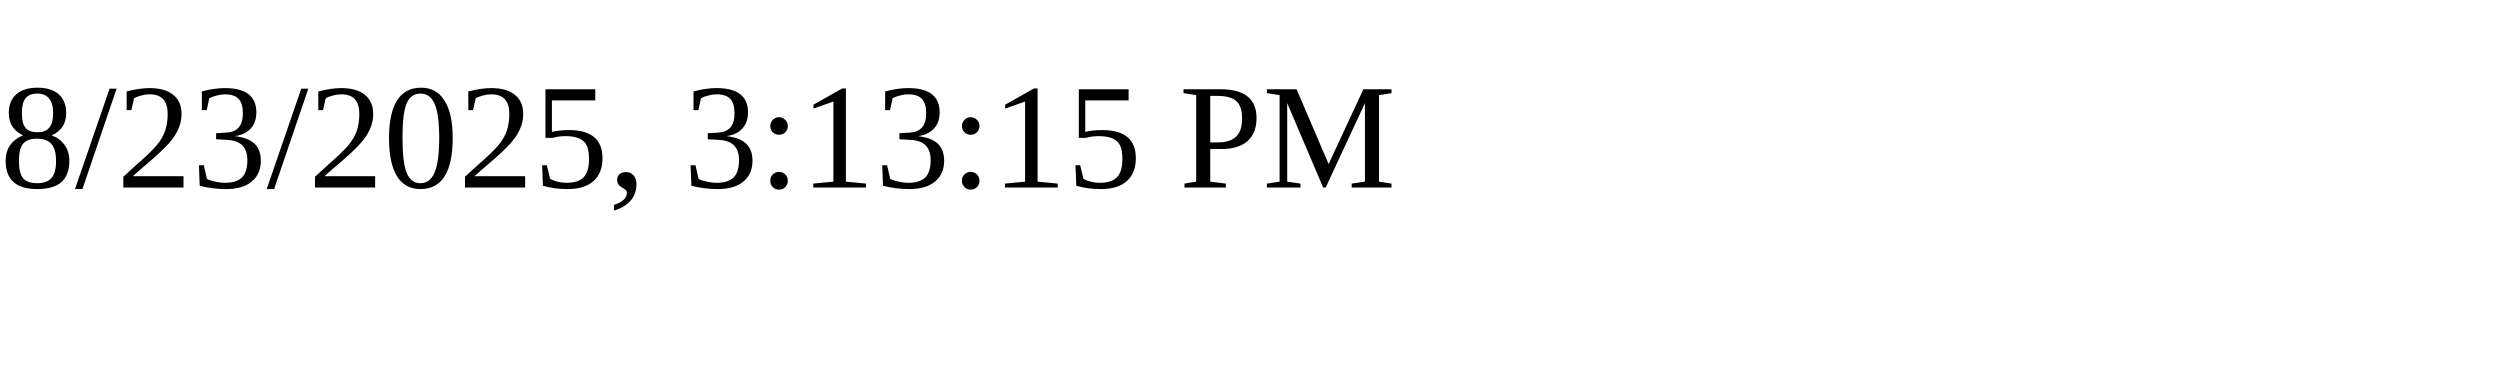
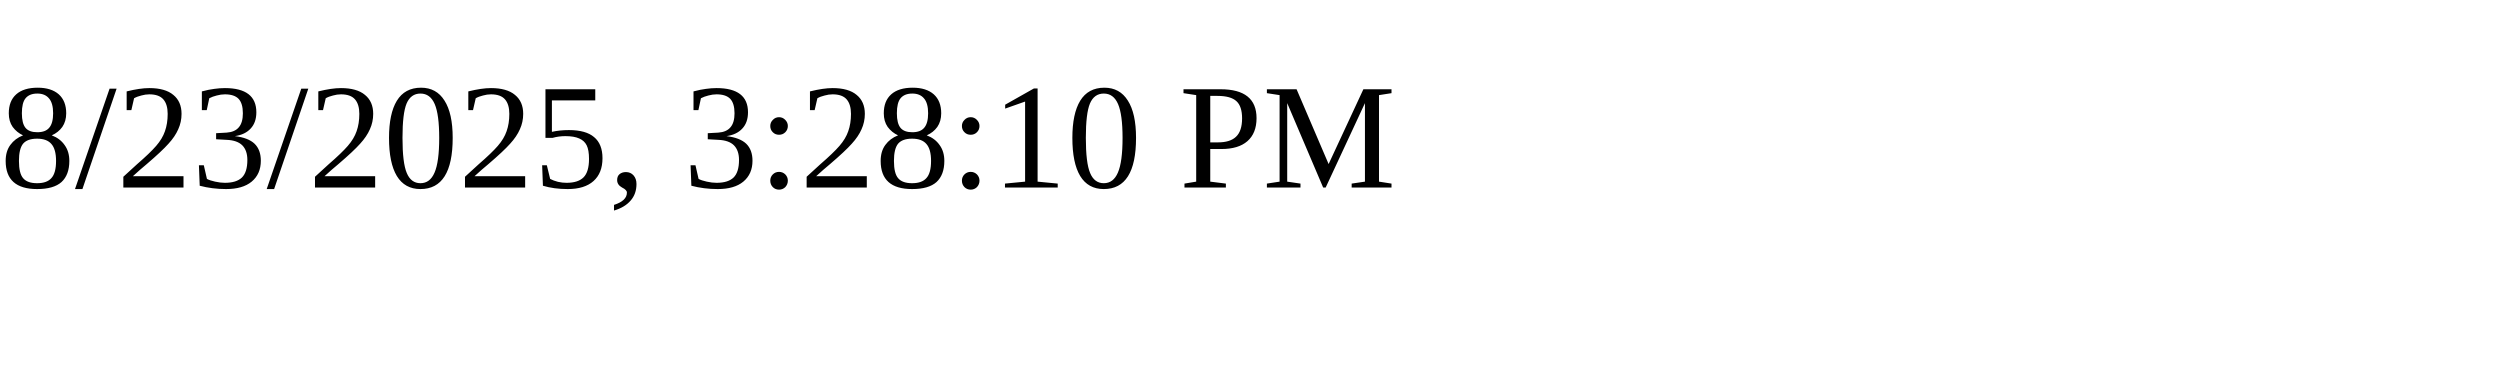
<svg xmlns="http://www.w3.org/2000/svg" height="30" width="200">
-   <text x="0" y="15">8/23/2025, 3:13:15 PM</text>
+   <text x="0" y="15">8/23/2025, 3:28:10 PM</text>
</svg>
